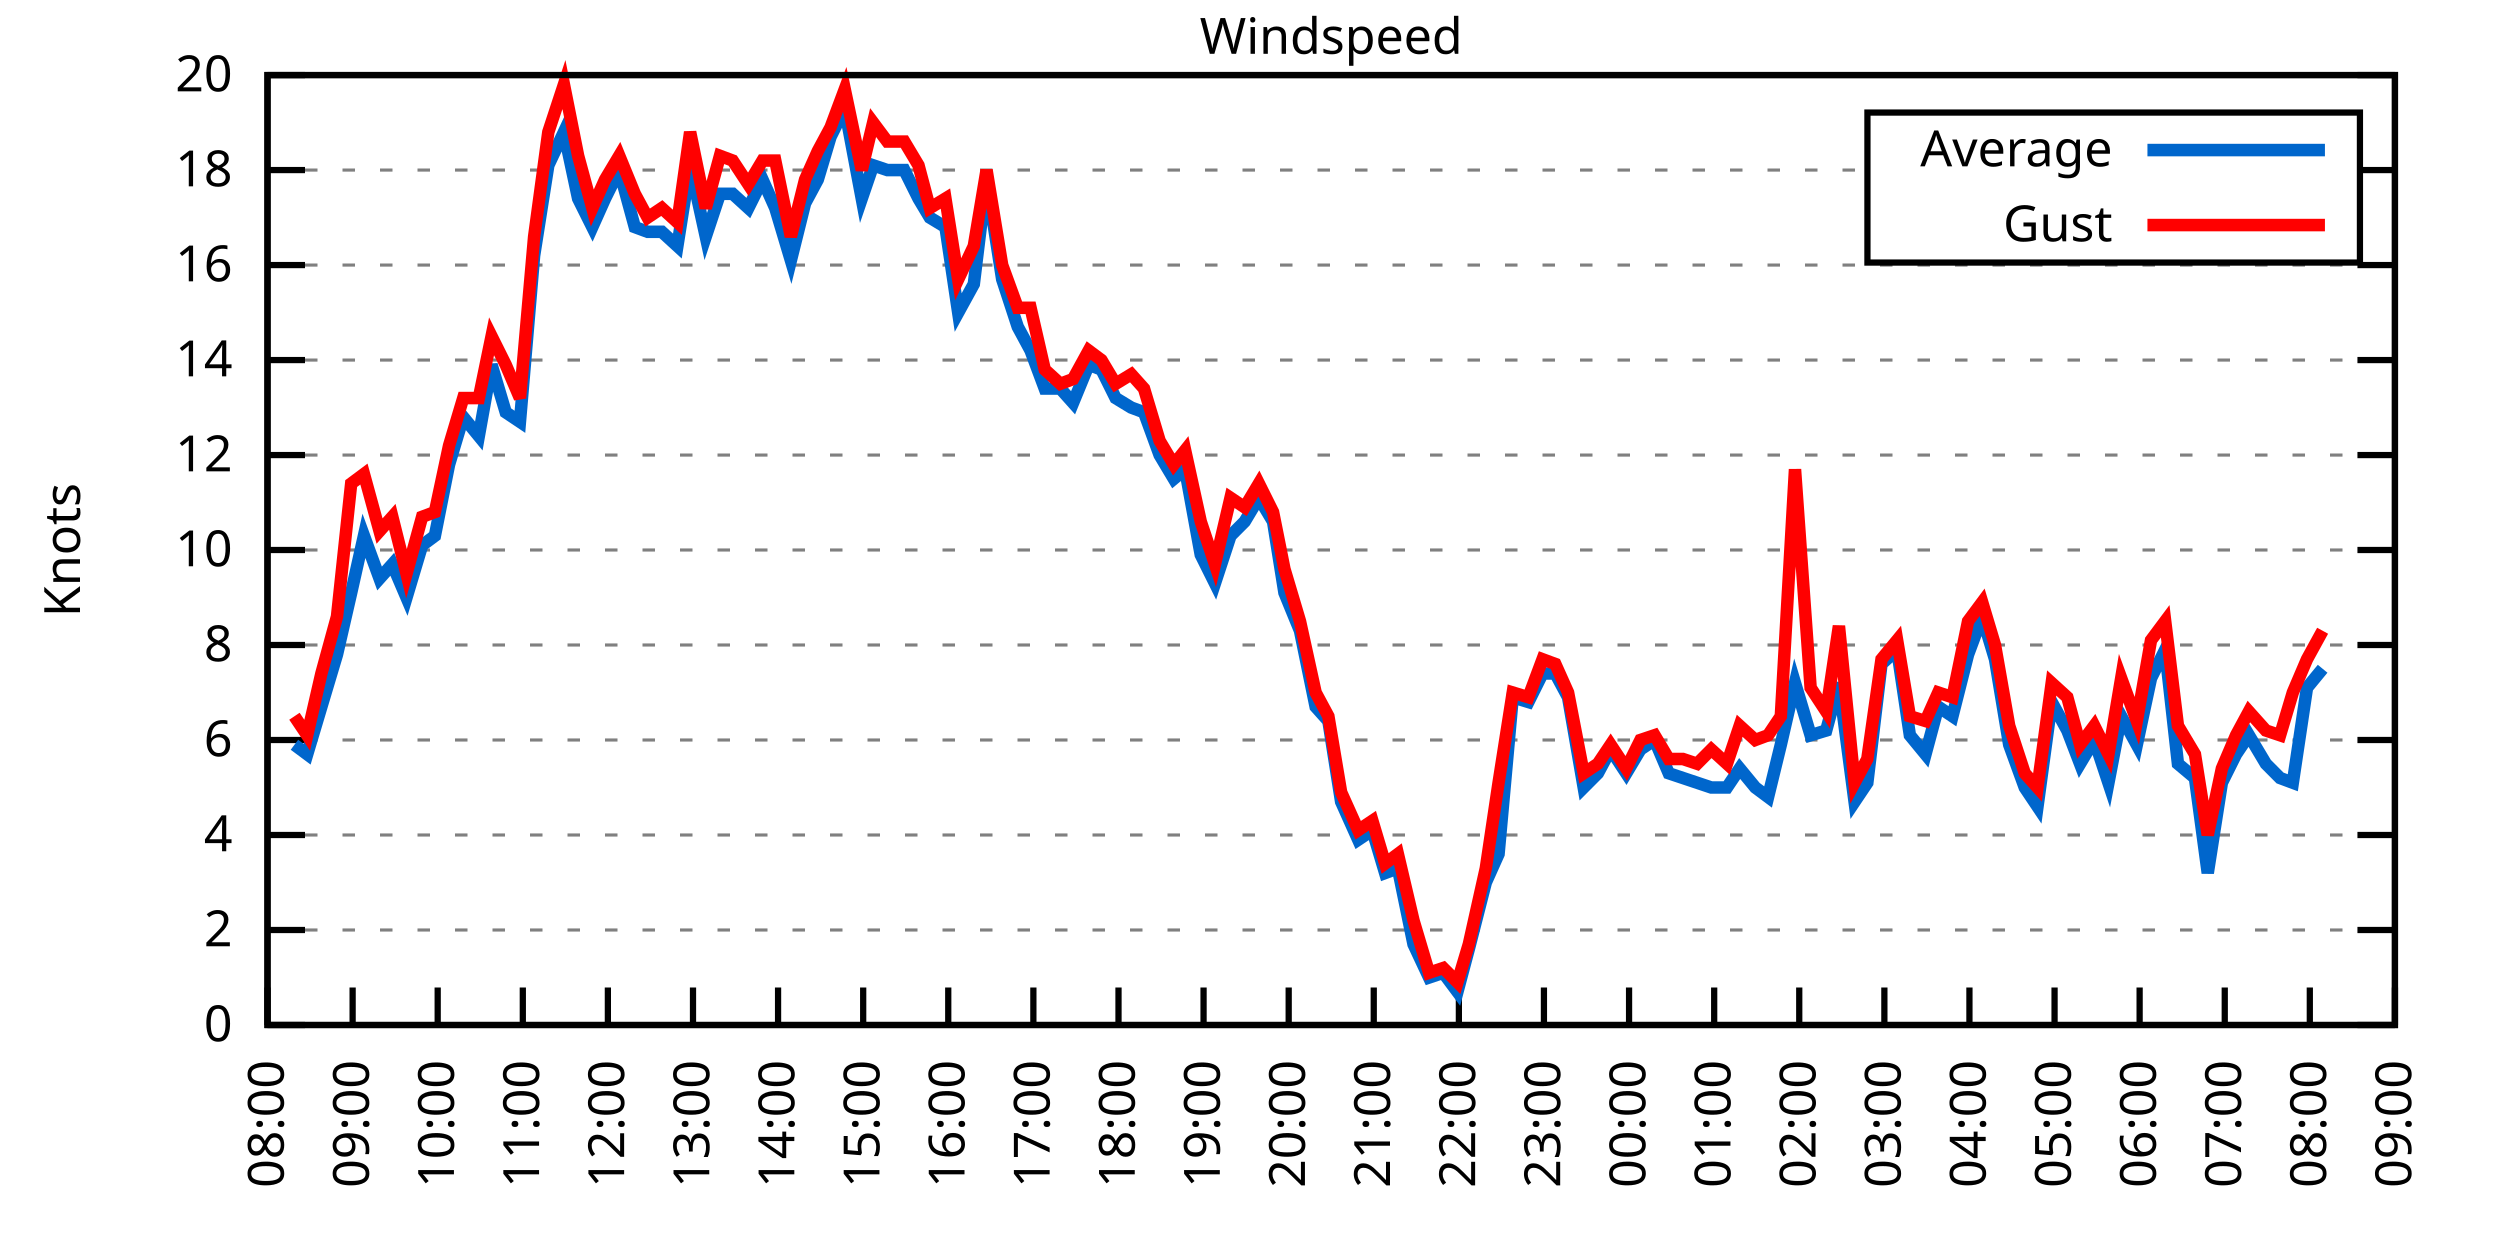
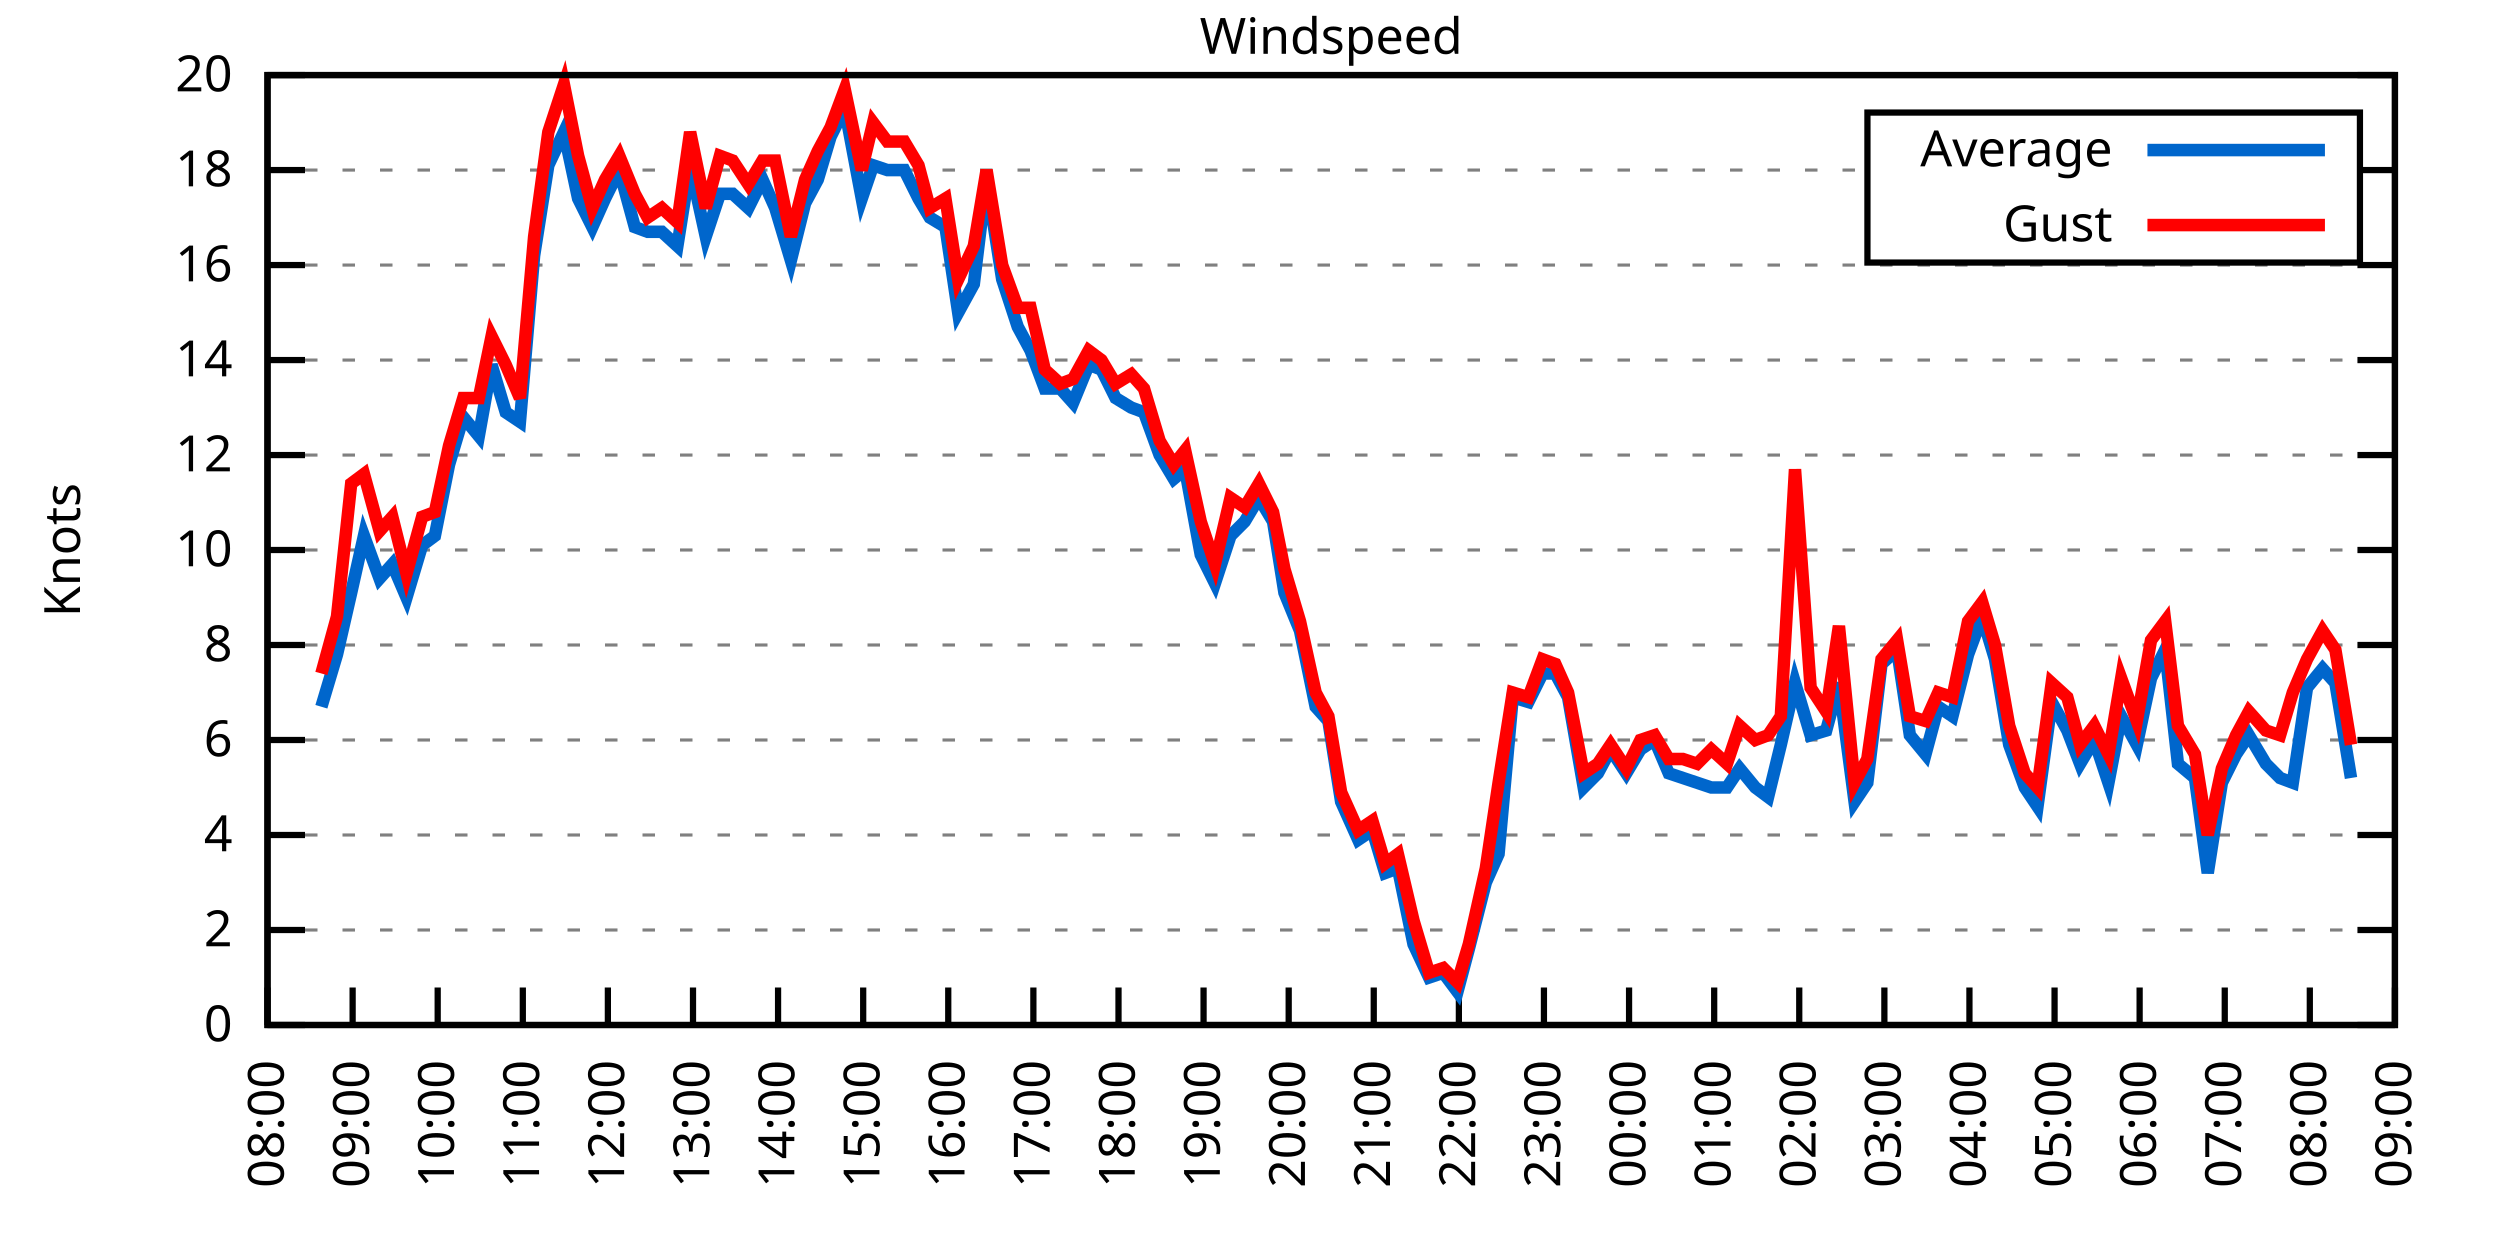
<svg xmlns="http://www.w3.org/2000/svg" xmlns:xlink="http://www.w3.org/1999/xlink" width="400" height="200" viewBox="0 0 400 200">
  <g id="gnuplot_canvas">
    <rect x="0" y="0" width="400" height="200" fill="none" />
    <defs>
      <circle id="gpDot" r="0.5" stroke-width="0.5" stroke="currentColor" />
      <path id="gpPt0" stroke-width="0.333" stroke="currentColor" d="M-1,0 h2 M0,-1 v2" />
      <path id="gpPt1" stroke-width="0.333" stroke="currentColor" d="M-1,-1 L1,1 M1,-1 L-1,1" />
      <path id="gpPt2" stroke-width="0.333" stroke="currentColor" d="M-1,0 L1,0 M0,-1 L0,1 M-1,-1 L1,1 M-1,1 L1,-1" />
      <rect id="gpPt3" stroke-width="0.333" stroke="currentColor" x="-1" y="-1" width="2" height="2" />
      <rect id="gpPt4" stroke-width="0.333" stroke="currentColor" fill="currentColor" x="-1" y="-1" width="2" height="2" />
      <circle id="gpPt5" stroke-width="0.333" stroke="currentColor" cx="0" cy="0" r="1" />
      <use xlink:href="#gpPt5" id="gpPt6" fill="currentColor" stroke="none" />
      <path id="gpPt7" stroke-width="0.333" stroke="currentColor" d="M0,-1.33 L-1.33,0.67 L1.33,0.67 z" />
      <use xlink:href="#gpPt7" id="gpPt8" fill="currentColor" stroke="none" />
      <use xlink:href="#gpPt7" id="gpPt9" stroke="currentColor" transform="rotate(180)" />
      <use xlink:href="#gpPt9" id="gpPt10" fill="currentColor" stroke="none" />
      <use xlink:href="#gpPt3" id="gpPt11" stroke="currentColor" transform="rotate(45)" />
      <use xlink:href="#gpPt11" id="gpPt12" fill="currentColor" stroke="none" />
      <path id="gpPt13" stroke-width="0.333" stroke="currentColor" d="M0,1.330 L1.265,0.411 L0.782,-1.067 L-0.782,-1.076 L-1.265,0.411 z" />
      <use xlink:href="#gpPt13" id="gpPt14" fill="currentColor" stroke="none" />
      <filter id="textbox" filterUnits="objectBoundingBox" x="0" y="0" height="1" width="1">
        <feFlood flood-color="white" flood-opacity="1" result="bgnd" />
        <feComposite in="SourceGraphic" in2="bgnd" operator="atop" />
      </filter>
      <filter id="greybox" filterUnits="objectBoundingBox" x="0" y="0" height="1" width="1">
        <feFlood flood-color="lightgrey" flood-opacity="1" result="grey" />
        <feComposite in="SourceGraphic" in2="grey" operator="atop" />
      </filter>
    </defs>
    <g fill="none" color="white" stroke="currentColor" stroke-width="1.00" stroke-linecap="butt" stroke-linejoin="miter">
</g>
    <g fill="none" color="black" stroke="currentColor" stroke-width="1.00" stroke-linecap="butt" stroke-linejoin="miter">
      <g stroke="none" shape-rendering="crispEdges">
        <polygon fill="rgb(255, 255, 255)" points="42.80,164.00 383.18,164.00 383.18,12.02 42.80,12.02 " />
      </g>
    </g>
    <g fill="none" color="black" stroke="currentColor" stroke-width="1.00" stroke-linecap="butt" stroke-linejoin="miter">
</g>
    <g fill="none" color="black" stroke="black" stroke-width="0.50" stroke-linecap="butt" stroke-linejoin="miter">
</g>
    <g fill="none" color="gray" stroke="currentColor" stroke-width="0.50" stroke-linecap="butt" stroke-linejoin="miter">
      <path stroke="gray" stroke-dasharray="2,4" class="gridline" d="M42.80,164.00 L383.19,164.00  " />
    </g>
    <g fill="none" color="gray" stroke="gray" stroke-width="1.00" stroke-linecap="butt" stroke-linejoin="miter">
</g>
    <g fill="none" color="black" stroke="currentColor" stroke-width="1.00" stroke-linecap="butt" stroke-linejoin="miter">
      <path stroke="black" d="M42.80,164.00 L48.80,164.00 M383.19,164.00 L377.19,164.00  " />
      <g transform="translate(37.20,166.60)" stroke="none" fill="black" font-family="Sans" font-size="8.00" text-anchor="end">
        <text>
          <tspan font-family="Sans"> 0</tspan>
        </text>
      </g>
    </g>
    <g fill="none" color="black" stroke="currentColor" stroke-width="1.00" stroke-linecap="butt" stroke-linejoin="miter">
</g>
    <g fill="none" color="black" stroke="black" stroke-width="0.50" stroke-linecap="butt" stroke-linejoin="miter">
</g>
    <g fill="none" color="gray" stroke="currentColor" stroke-width="0.50" stroke-linecap="butt" stroke-linejoin="miter">
      <path stroke="gray" stroke-dasharray="2,4" class="gridline" d="M42.80,148.80 L383.19,148.80  " />
    </g>
    <g fill="none" color="gray" stroke="gray" stroke-width="1.00" stroke-linecap="butt" stroke-linejoin="miter">
</g>
    <g fill="none" color="black" stroke="currentColor" stroke-width="1.00" stroke-linecap="butt" stroke-linejoin="miter">
      <path stroke="black" d="M42.80,148.80 L48.80,148.80 M383.19,148.80 L377.19,148.80  " />
      <g transform="translate(37.20,151.40)" stroke="none" fill="black" font-family="Sans" font-size="8.00" text-anchor="end">
        <text>
          <tspan font-family="Sans"> 2</tspan>
        </text>
      </g>
    </g>
    <g fill="none" color="black" stroke="currentColor" stroke-width="1.00" stroke-linecap="butt" stroke-linejoin="miter">
</g>
    <g fill="none" color="black" stroke="black" stroke-width="0.50" stroke-linecap="butt" stroke-linejoin="miter">
</g>
    <g fill="none" color="gray" stroke="currentColor" stroke-width="0.50" stroke-linecap="butt" stroke-linejoin="miter">
      <path stroke="gray" stroke-dasharray="2,4" class="gridline" d="M42.80,133.60 L383.19,133.60  " />
    </g>
    <g fill="none" color="gray" stroke="gray" stroke-width="1.00" stroke-linecap="butt" stroke-linejoin="miter">
</g>
    <g fill="none" color="black" stroke="currentColor" stroke-width="1.00" stroke-linecap="butt" stroke-linejoin="miter">
      <path stroke="black" d="M42.80,133.60 L48.80,133.60 M383.19,133.60 L377.19,133.60  " />
      <g transform="translate(37.20,136.20)" stroke="none" fill="black" font-family="Sans" font-size="8.00" text-anchor="end">
        <text>
          <tspan font-family="Sans"> 4</tspan>
        </text>
      </g>
    </g>
    <g fill="none" color="black" stroke="currentColor" stroke-width="1.00" stroke-linecap="butt" stroke-linejoin="miter">
</g>
    <g fill="none" color="black" stroke="black" stroke-width="0.50" stroke-linecap="butt" stroke-linejoin="miter">
</g>
    <g fill="none" color="gray" stroke="currentColor" stroke-width="0.50" stroke-linecap="butt" stroke-linejoin="miter">
      <path stroke="gray" stroke-dasharray="2,4" class="gridline" d="M42.80,118.40 L383.19,118.40  " />
    </g>
    <g fill="none" color="gray" stroke="gray" stroke-width="1.00" stroke-linecap="butt" stroke-linejoin="miter">
</g>
    <g fill="none" color="black" stroke="currentColor" stroke-width="1.00" stroke-linecap="butt" stroke-linejoin="miter">
      <path stroke="black" d="M42.80,118.40 L48.80,118.40 M383.19,118.40 L377.19,118.40  " />
      <g transform="translate(37.20,121.00)" stroke="none" fill="black" font-family="Sans" font-size="8.00" text-anchor="end">
        <text>
          <tspan font-family="Sans"> 6</tspan>
        </text>
      </g>
    </g>
    <g fill="none" color="black" stroke="currentColor" stroke-width="1.00" stroke-linecap="butt" stroke-linejoin="miter">
</g>
    <g fill="none" color="black" stroke="black" stroke-width="0.50" stroke-linecap="butt" stroke-linejoin="miter">
</g>
    <g fill="none" color="gray" stroke="currentColor" stroke-width="0.50" stroke-linecap="butt" stroke-linejoin="miter">
      <path stroke="gray" stroke-dasharray="2,4" class="gridline" d="M42.80,103.20 L383.19,103.20  " />
    </g>
    <g fill="none" color="gray" stroke="gray" stroke-width="1.00" stroke-linecap="butt" stroke-linejoin="miter">
</g>
    <g fill="none" color="black" stroke="currentColor" stroke-width="1.00" stroke-linecap="butt" stroke-linejoin="miter">
      <path stroke="black" d="M42.80,103.20 L48.80,103.20 M383.19,103.20 L377.19,103.20  " />
      <g transform="translate(37.20,105.80)" stroke="none" fill="black" font-family="Sans" font-size="8.00" text-anchor="end">
        <text>
          <tspan font-family="Sans"> 8</tspan>
        </text>
      </g>
    </g>
    <g fill="none" color="black" stroke="currentColor" stroke-width="1.00" stroke-linecap="butt" stroke-linejoin="miter">
</g>
    <g fill="none" color="black" stroke="black" stroke-width="0.50" stroke-linecap="butt" stroke-linejoin="miter">
</g>
    <g fill="none" color="gray" stroke="currentColor" stroke-width="0.50" stroke-linecap="butt" stroke-linejoin="miter">
      <path stroke="gray" stroke-dasharray="2,4" class="gridline" d="M42.80,88.00 L383.19,88.00  " />
    </g>
    <g fill="none" color="gray" stroke="gray" stroke-width="1.00" stroke-linecap="butt" stroke-linejoin="miter">
</g>
    <g fill="none" color="black" stroke="currentColor" stroke-width="1.00" stroke-linecap="butt" stroke-linejoin="miter">
      <path stroke="black" d="M42.80,88.00 L48.80,88.00 M383.19,88.00 L377.19,88.00  " />
      <g transform="translate(37.20,90.60)" stroke="none" fill="black" font-family="Sans" font-size="8.00" text-anchor="end">
        <text>
          <tspan font-family="Sans"> 10</tspan>
        </text>
      </g>
    </g>
    <g fill="none" color="black" stroke="currentColor" stroke-width="1.00" stroke-linecap="butt" stroke-linejoin="miter">
</g>
    <g fill="none" color="black" stroke="black" stroke-width="0.50" stroke-linecap="butt" stroke-linejoin="miter">
</g>
    <g fill="none" color="gray" stroke="currentColor" stroke-width="0.50" stroke-linecap="butt" stroke-linejoin="miter">
      <path stroke="gray" stroke-dasharray="2,4" class="gridline" d="M42.80,72.81 L383.19,72.81  " />
    </g>
    <g fill="none" color="gray" stroke="gray" stroke-width="1.00" stroke-linecap="butt" stroke-linejoin="miter">
</g>
    <g fill="none" color="black" stroke="currentColor" stroke-width="1.00" stroke-linecap="butt" stroke-linejoin="miter">
      <path stroke="black" d="M42.80,72.81 L48.80,72.81 M383.19,72.81 L377.19,72.81  " />
      <g transform="translate(37.20,75.41)" stroke="none" fill="black" font-family="Sans" font-size="8.00" text-anchor="end">
        <text>
          <tspan font-family="Sans"> 12</tspan>
        </text>
      </g>
    </g>
    <g fill="none" color="black" stroke="currentColor" stroke-width="1.00" stroke-linecap="butt" stroke-linejoin="miter">
</g>
    <g fill="none" color="black" stroke="black" stroke-width="0.50" stroke-linecap="butt" stroke-linejoin="miter">
</g>
    <g fill="none" color="gray" stroke="currentColor" stroke-width="0.50" stroke-linecap="butt" stroke-linejoin="miter">
      <path stroke="gray" stroke-dasharray="2,4" class="gridline" d="M42.80,57.61 L383.19,57.61  " />
    </g>
    <g fill="none" color="gray" stroke="gray" stroke-width="1.00" stroke-linecap="butt" stroke-linejoin="miter">
</g>
    <g fill="none" color="black" stroke="currentColor" stroke-width="1.00" stroke-linecap="butt" stroke-linejoin="miter">
      <path stroke="black" d="M42.80,57.61 L48.80,57.61 M383.19,57.61 L377.19,57.61  " />
      <g transform="translate(37.20,60.21)" stroke="none" fill="black" font-family="Sans" font-size="8.00" text-anchor="end">
        <text>
          <tspan font-family="Sans"> 14</tspan>
        </text>
      </g>
    </g>
    <g fill="none" color="black" stroke="currentColor" stroke-width="1.00" stroke-linecap="butt" stroke-linejoin="miter">
</g>
    <g fill="none" color="black" stroke="black" stroke-width="0.50" stroke-linecap="butt" stroke-linejoin="miter">
</g>
    <g fill="none" color="gray" stroke="currentColor" stroke-width="0.50" stroke-linecap="butt" stroke-linejoin="miter">
      <path stroke="gray" stroke-dasharray="2,4" class="gridline" d="M42.80,42.41 L383.19,42.41  " />
    </g>
    <g fill="none" color="gray" stroke="gray" stroke-width="1.00" stroke-linecap="butt" stroke-linejoin="miter">
</g>
    <g fill="none" color="black" stroke="currentColor" stroke-width="1.00" stroke-linecap="butt" stroke-linejoin="miter">
      <path stroke="black" d="M42.80,42.41 L48.80,42.41 M383.19,42.41 L377.19,42.41  " />
      <g transform="translate(37.20,45.01)" stroke="none" fill="black" font-family="Sans" font-size="8.00" text-anchor="end">
        <text>
          <tspan font-family="Sans"> 16</tspan>
        </text>
      </g>
    </g>
    <g fill="none" color="black" stroke="currentColor" stroke-width="1.00" stroke-linecap="butt" stroke-linejoin="miter">
</g>
    <g fill="none" color="black" stroke="black" stroke-width="0.50" stroke-linecap="butt" stroke-linejoin="miter">
</g>
    <g fill="none" color="gray" stroke="currentColor" stroke-width="0.50" stroke-linecap="butt" stroke-linejoin="miter">
      <path stroke="gray" stroke-dasharray="2,4" class="gridline" d="M42.80,27.21 L298.79,27.21 M377.59,27.21 L383.19,27.21  " />
    </g>
    <g fill="none" color="gray" stroke="gray" stroke-width="1.00" stroke-linecap="butt" stroke-linejoin="miter">
</g>
    <g fill="none" color="black" stroke="currentColor" stroke-width="1.00" stroke-linecap="butt" stroke-linejoin="miter">
      <path stroke="black" d="M42.80,27.21 L48.80,27.21 M383.19,27.21 L377.19,27.21  " />
      <g transform="translate(37.20,29.81)" stroke="none" fill="black" font-family="Sans" font-size="8.00" text-anchor="end">
        <text>
          <tspan font-family="Sans"> 18</tspan>
        </text>
      </g>
    </g>
    <g fill="none" color="black" stroke="currentColor" stroke-width="1.00" stroke-linecap="butt" stroke-linejoin="miter">
</g>
    <g fill="none" color="black" stroke="black" stroke-width="0.50" stroke-linecap="butt" stroke-linejoin="miter">
</g>
    <g fill="none" color="gray" stroke="currentColor" stroke-width="0.50" stroke-linecap="butt" stroke-linejoin="miter">
      <path stroke="gray" stroke-dasharray="2,4" class="gridline" d="M42.80,12.01 L383.19,12.01  " />
    </g>
    <g fill="none" color="gray" stroke="gray" stroke-width="1.00" stroke-linecap="butt" stroke-linejoin="miter">
</g>
    <g fill="none" color="black" stroke="currentColor" stroke-width="1.00" stroke-linecap="butt" stroke-linejoin="miter">
      <path stroke="black" d="M42.80,12.01 L48.80,12.01 M383.19,12.01 L377.19,12.01  " />
      <g transform="translate(37.20,14.61)" stroke="none" fill="black" font-family="Sans" font-size="8.00" text-anchor="end">
        <text>
          <tspan font-family="Sans"> 20</tspan>
        </text>
      </g>
    </g>
    <g fill="none" color="black" stroke="currentColor" stroke-width="1.00" stroke-linecap="butt" stroke-linejoin="miter">
      <path stroke="black" d="M42.80,164.00 L42.80,158.00  " />
      <g transform="translate(45.40,169.60) rotate(270.00)" stroke="none" fill="black" font-family="Sans" font-size="8.00" text-anchor="end">
        <text>
          <tspan font-family="Sans">08:00</tspan>
        </text>
      </g>
    </g>
    <g fill="none" color="black" stroke="currentColor" stroke-width="1.00" stroke-linecap="butt" stroke-linejoin="miter">
      <path stroke="black" d="M56.42,164.00 L56.42,158.00  " />
      <g transform="translate(59.02,169.60) rotate(270.00)" stroke="none" fill="black" font-family="Sans" font-size="8.00" text-anchor="end">
        <text>
          <tspan font-family="Sans">09:00</tspan>
        </text>
      </g>
    </g>
    <g fill="none" color="black" stroke="currentColor" stroke-width="1.00" stroke-linecap="butt" stroke-linejoin="miter">
      <path stroke="black" d="M70.03,164.00 L70.03,158.00  " />
      <g transform="translate(72.63,169.60) rotate(270.00)" stroke="none" fill="black" font-family="Sans" font-size="8.00" text-anchor="end">
        <text>
          <tspan font-family="Sans">10:00</tspan>
        </text>
      </g>
    </g>
    <g fill="none" color="black" stroke="currentColor" stroke-width="1.00" stroke-linecap="butt" stroke-linejoin="miter">
      <path stroke="black" d="M83.65,164.00 L83.65,158.00  " />
      <g transform="translate(86.25,169.60) rotate(270.00)" stroke="none" fill="black" font-family="Sans" font-size="8.00" text-anchor="end">
        <text>
          <tspan font-family="Sans">11:00</tspan>
        </text>
      </g>
    </g>
    <g fill="none" color="black" stroke="currentColor" stroke-width="1.00" stroke-linecap="butt" stroke-linejoin="miter">
      <path stroke="black" d="M97.26,164.00 L97.26,158.00  " />
      <g transform="translate(99.86,169.60) rotate(270.00)" stroke="none" fill="black" font-family="Sans" font-size="8.00" text-anchor="end">
        <text>
          <tspan font-family="Sans">12:00</tspan>
        </text>
      </g>
    </g>
    <g fill="none" color="black" stroke="currentColor" stroke-width="1.00" stroke-linecap="butt" stroke-linejoin="miter">
      <path stroke="black" d="M110.88,164.00 L110.88,158.00  " />
      <g transform="translate(113.48,169.60) rotate(270.00)" stroke="none" fill="black" font-family="Sans" font-size="8.00" text-anchor="end">
        <text>
          <tspan font-family="Sans">13:00</tspan>
        </text>
      </g>
    </g>
    <g fill="none" color="black" stroke="currentColor" stroke-width="1.00" stroke-linecap="butt" stroke-linejoin="miter">
      <path stroke="black" d="M124.49,164.00 L124.49,158.00  " />
      <g transform="translate(127.09,169.60) rotate(270.00)" stroke="none" fill="black" font-family="Sans" font-size="8.00" text-anchor="end">
        <text>
          <tspan font-family="Sans">14:00</tspan>
        </text>
      </g>
    </g>
    <g fill="none" color="black" stroke="currentColor" stroke-width="1.00" stroke-linecap="butt" stroke-linejoin="miter">
      <path stroke="black" d="M138.11,164.00 L138.11,158.00  " />
      <g transform="translate(140.71,169.60) rotate(270.00)" stroke="none" fill="black" font-family="Sans" font-size="8.00" text-anchor="end">
        <text>
          <tspan font-family="Sans">15:00</tspan>
        </text>
      </g>
    </g>
    <g fill="none" color="black" stroke="currentColor" stroke-width="1.00" stroke-linecap="butt" stroke-linejoin="miter">
      <path stroke="black" d="M151.72,164.00 L151.72,158.00  " />
      <g transform="translate(154.32,169.60) rotate(270.00)" stroke="none" fill="black" font-family="Sans" font-size="8.00" text-anchor="end">
        <text>
          <tspan font-family="Sans">16:00</tspan>
        </text>
      </g>
    </g>
    <g fill="none" color="black" stroke="currentColor" stroke-width="1.00" stroke-linecap="butt" stroke-linejoin="miter">
      <path stroke="black" d="M165.34,164.00 L165.34,158.00  " />
      <g transform="translate(167.94,169.60) rotate(270.00)" stroke="none" fill="black" font-family="Sans" font-size="8.00" text-anchor="end">
        <text>
          <tspan font-family="Sans">17:00</tspan>
        </text>
      </g>
    </g>
    <g fill="none" color="black" stroke="currentColor" stroke-width="1.00" stroke-linecap="butt" stroke-linejoin="miter">
      <path stroke="black" d="M178.96,164.00 L178.96,158.00  " />
      <g transform="translate(181.56,169.60) rotate(270.00)" stroke="none" fill="black" font-family="Sans" font-size="8.00" text-anchor="end">
        <text>
          <tspan font-family="Sans">18:00</tspan>
        </text>
      </g>
    </g>
    <g fill="none" color="black" stroke="currentColor" stroke-width="1.00" stroke-linecap="butt" stroke-linejoin="miter">
      <path stroke="black" d="M192.57,164.00 L192.57,158.00  " />
      <g transform="translate(195.17,169.60) rotate(270.00)" stroke="none" fill="black" font-family="Sans" font-size="8.00" text-anchor="end">
        <text>
          <tspan font-family="Sans">19:00</tspan>
        </text>
      </g>
    </g>
    <g fill="none" color="black" stroke="currentColor" stroke-width="1.00" stroke-linecap="butt" stroke-linejoin="miter">
      <path stroke="black" d="M206.19,164.00 L206.19,158.00  " />
      <g transform="translate(208.79,169.60) rotate(270.00)" stroke="none" fill="black" font-family="Sans" font-size="8.00" text-anchor="end">
        <text>
          <tspan font-family="Sans">20:00</tspan>
        </text>
      </g>
    </g>
    <g fill="none" color="black" stroke="currentColor" stroke-width="1.00" stroke-linecap="butt" stroke-linejoin="miter">
      <path stroke="black" d="M219.80,164.00 L219.80,158.00  " />
      <g transform="translate(222.40,169.60) rotate(270.00)" stroke="none" fill="black" font-family="Sans" font-size="8.00" text-anchor="end">
        <text>
          <tspan font-family="Sans">21:00</tspan>
        </text>
      </g>
    </g>
    <g fill="none" color="black" stroke="currentColor" stroke-width="1.00" stroke-linecap="butt" stroke-linejoin="miter">
      <path stroke="black" d="M233.42,164.00 L233.42,158.00  " />
      <g transform="translate(236.02,169.60) rotate(270.00)" stroke="none" fill="black" font-family="Sans" font-size="8.00" text-anchor="end">
        <text>
          <tspan font-family="Sans">22:00</tspan>
        </text>
      </g>
    </g>
    <g fill="none" color="black" stroke="currentColor" stroke-width="1.00" stroke-linecap="butt" stroke-linejoin="miter">
      <path stroke="black" d="M247.03,164.00 L247.03,158.00  " />
      <g transform="translate(249.63,169.60) rotate(270.00)" stroke="none" fill="black" font-family="Sans" font-size="8.00" text-anchor="end">
        <text>
          <tspan font-family="Sans">23:00</tspan>
        </text>
      </g>
    </g>
    <g fill="none" color="black" stroke="currentColor" stroke-width="1.00" stroke-linecap="butt" stroke-linejoin="miter">
      <path stroke="black" d="M260.65,164.00 L260.65,158.00  " />
      <g transform="translate(263.25,169.60) rotate(270.00)" stroke="none" fill="black" font-family="Sans" font-size="8.00" text-anchor="end">
        <text>
          <tspan font-family="Sans">00:00</tspan>
        </text>
      </g>
    </g>
    <g fill="none" color="black" stroke="currentColor" stroke-width="1.00" stroke-linecap="butt" stroke-linejoin="miter">
      <path stroke="black" d="M274.27,164.00 L274.27,158.00  " />
      <g transform="translate(276.87,169.60) rotate(270.00)" stroke="none" fill="black" font-family="Sans" font-size="8.00" text-anchor="end">
        <text>
          <tspan font-family="Sans">01:00</tspan>
        </text>
      </g>
    </g>
    <g fill="none" color="black" stroke="currentColor" stroke-width="1.00" stroke-linecap="butt" stroke-linejoin="miter">
      <path stroke="black" d="M287.88,164.00 L287.88,158.00  " />
      <g transform="translate(290.48,169.60) rotate(270.00)" stroke="none" fill="black" font-family="Sans" font-size="8.00" text-anchor="end">
        <text>
          <tspan font-family="Sans">02:00</tspan>
        </text>
      </g>
    </g>
    <g fill="none" color="black" stroke="currentColor" stroke-width="1.00" stroke-linecap="butt" stroke-linejoin="miter">
      <path stroke="black" d="M301.50,164.00 L301.50,158.00  " />
      <g transform="translate(304.10,169.60) rotate(270.00)" stroke="none" fill="black" font-family="Sans" font-size="8.00" text-anchor="end">
        <text>
          <tspan font-family="Sans">03:00</tspan>
        </text>
      </g>
    </g>
    <g fill="none" color="black" stroke="currentColor" stroke-width="1.00" stroke-linecap="butt" stroke-linejoin="miter">
      <path stroke="black" d="M315.11,164.00 L315.11,158.00  " />
      <g transform="translate(317.71,169.60) rotate(270.00)" stroke="none" fill="black" font-family="Sans" font-size="8.00" text-anchor="end">
        <text>
          <tspan font-family="Sans">04:00</tspan>
        </text>
      </g>
    </g>
    <g fill="none" color="black" stroke="currentColor" stroke-width="1.00" stroke-linecap="butt" stroke-linejoin="miter">
      <path stroke="black" d="M328.73,164.00 L328.73,158.00  " />
      <g transform="translate(331.33,169.60) rotate(270.00)" stroke="none" fill="black" font-family="Sans" font-size="8.00" text-anchor="end">
        <text>
          <tspan font-family="Sans">05:00</tspan>
        </text>
      </g>
    </g>
    <g fill="none" color="black" stroke="currentColor" stroke-width="1.00" stroke-linecap="butt" stroke-linejoin="miter">
      <path stroke="black" d="M342.34,164.00 L342.34,158.00  " />
      <g transform="translate(344.94,169.60) rotate(270.00)" stroke="none" fill="black" font-family="Sans" font-size="8.00" text-anchor="end">
        <text>
          <tspan font-family="Sans">06:00</tspan>
        </text>
      </g>
    </g>
    <g fill="none" color="black" stroke="currentColor" stroke-width="1.00" stroke-linecap="butt" stroke-linejoin="miter">
      <path stroke="black" d="M355.96,164.00 L355.96,158.00  " />
      <g transform="translate(358.56,169.60) rotate(270.00)" stroke="none" fill="black" font-family="Sans" font-size="8.00" text-anchor="end">
        <text>
          <tspan font-family="Sans">07:00</tspan>
        </text>
      </g>
    </g>
    <g fill="none" color="black" stroke="currentColor" stroke-width="1.00" stroke-linecap="butt" stroke-linejoin="miter">
      <path stroke="black" d="M369.57,164.00 L369.57,158.00  " />
      <g transform="translate(372.17,169.60) rotate(270.00)" stroke="none" fill="black" font-family="Sans" font-size="8.00" text-anchor="end">
        <text>
          <tspan font-family="Sans">08:00</tspan>
        </text>
      </g>
    </g>
    <g fill="none" color="black" stroke="currentColor" stroke-width="1.00" stroke-linecap="butt" stroke-linejoin="miter">
      <path stroke="black" d="M383.19,164.00 L383.19,158.00  " />
      <g transform="translate(385.79,169.60) rotate(270.00)" stroke="none" fill="black" font-family="Sans" font-size="8.00" text-anchor="end">
        <text>
          <tspan font-family="Sans">09:00</tspan>
        </text>
      </g>
    </g>
    <g fill="none" color="black" stroke="currentColor" stroke-width="1.00" stroke-linecap="butt" stroke-linejoin="miter">
</g>
    <g fill="none" color="black" stroke="currentColor" stroke-width="1.00" stroke-linecap="butt" stroke-linejoin="miter">
      <path stroke="black" d="M42.80,12.01 L42.80,164.00 L383.19,164.00 L383.19,12.01 L42.80,12.01 Z  " />
    </g>
    <g fill="none" color="black" stroke="currentColor" stroke-width="1.00" stroke-linecap="butt" stroke-linejoin="miter">
</g>
    <g fill="none" color="black" stroke="currentColor" stroke-width="1.00" stroke-linecap="butt" stroke-linejoin="miter">
      <path stroke="black" d="M298.79,42.01 L298.79,18.01 L377.59,18.01 L377.59,42.01 L298.79,42.01 Z  " />
    </g>
    <g id="Windspeed_plot_1">
      <g fill="none" color="white" stroke="black" stroke-width="2.00" stroke-linecap="butt" stroke-linejoin="miter">
</g>
      <g fill="none" color="black" stroke="currentColor" stroke-width="2.00" stroke-linecap="butt" stroke-linejoin="miter">
        <g transform="translate(337.99,26.61)" stroke="none" fill="black" font-family="Sans" font-size="8.00" text-anchor="end">
          <text>
            <tspan font-family="Sans">Average</tspan>
          </text>
        </g>
      </g>
      <g fill="none" color="black" stroke="currentColor" stroke-width="2.00" stroke-linecap="butt" stroke-linejoin="miter">
-         <path stroke="rgb(  0, 102, 204)" d="M343.59,24.01 L371.99,24.01 M47.11,119.16 L49.15,120.68 L51.42,113.08 L53.92,104.72 L56.19,94.84 L58.23,85.73   L60.73,92.56 L62.77,90.28 L65.04,95.60 L67.54,87.25 L69.58,85.73 L71.85,74.33 L74.12,66.73 L76.61,69.77   L78.65,58.37 L80.92,65.97 L83.19,67.49 L85.46,40.89 L87.73,26.45 L90.23,21.13 L92.50,31.77 L94.77,36.33   L96.81,31.77 L99.08,27.21 L101.57,36.33 L103.62,37.09 L105.89,37.09 L108.38,39.37 L110.42,26.45 L112.92,37.85   L115.19,31.01 L117.23,31.01 L119.73,33.29 L122.00,28.73 L124.04,33.29 L126.54,41.65 L128.81,32.53 L130.85,28.73   L132.89,21.89 L135.16,17.33 L137.88,31.77 L139.70,26.45 L141.97,27.21 L144.69,27.21 L146.96,31.77 L148.77,34.81   L151.27,36.33 L153.31,50.01 L155.81,45.45 L157.85,28.73 L160.35,44.69 L162.84,52.29 L164.89,56.09 L167.16,62.17   L169.65,62.17 L171.69,64.45 L174.19,58.37 L176.23,59.13 L178.50,63.69 L181.00,65.21 L183.04,65.97 L185.54,72.81   L187.81,76.61 L189.62,75.09 L192.12,88.76 L194.39,93.32 L196.88,85.73 L199.15,83.45 L201.42,79.65 L203.69,83.45   L205.51,94.84 L208.00,100.92 L210.50,113.08 L212.54,115.36 L214.58,128.28 L217.31,134.36 L219.58,132.84 L221.62,139.68   L223.66,138.92 L226.16,151.08 L228.65,156.40 L230.92,155.64 L233.19,158.68 L235.01,151.84 L237.73,141.20 L239.77,136.64   L242.04,111.56 L244.54,112.32 L246.81,107.76 L248.85,107.76 L250.89,111.56 L253.39,126.00 L255.66,123.72 L257.70,119.92   L260.20,123.72 L262.47,119.92 L264.73,118.40 L267.00,123.72 L269.27,124.48 L271.54,125.24 L273.81,126.00 L276.31,126.00   L278.35,122.96 L280.85,126.00 L282.89,127.52 L284.93,119.16 L287.20,109.28 L289.70,117.64 L292.19,116.88 L294.23,109.28   L296.73,128.28 L298.77,125.24 L301.04,106.24 L303.54,103.96 L305.58,117.64 L308.08,120.68 L310.12,113.08 L312.39,114.60   L314.89,104.72 L317.15,98.64 L319.20,105.48 L321.47,119.16 L323.96,126.00 L326.00,129.04 L328.27,112.32 L330.77,116.88   L332.81,122.20 L335.08,118.40 L337.35,125.24 L339.39,114.60 L341.89,119.16 L344.16,108.52 L346.43,103.96 L348.47,122.20   L351.19,124.48 L353.24,139.68 L355.50,125.24 L357.77,120.68 L359.82,117.64 L362.54,122.20 L364.81,124.48 L366.85,125.24   L369.12,110.04 L371.62,107.00  " />
+         <path stroke="rgb(  0, 102, 204)" d="M343.59,24.01 L371.99,24.01 M51.42,113.08 L53.92,104.72 L56.19,94.84 L58.23,85.73 L60.73,92.56 L62.77,90.28   L65.04,95.60 L67.54,87.25 L69.58,85.73 L71.85,74.33 L74.12,66.73 L76.61,69.77 L78.65,58.37 L80.92,65.97   L83.19,67.49 L85.46,40.89 L87.73,26.45 L90.23,21.13 L92.50,31.77 L94.77,36.33 L96.81,31.77 L99.08,27.21   L101.57,36.33 L103.62,37.09 L105.89,37.09 L108.38,39.37 L110.42,26.45 L112.92,37.85 L115.19,31.01 L117.23,31.01   L119.73,33.29 L122.00,28.73 L124.04,33.29 L126.54,41.65 L128.81,32.53 L130.85,28.73 L132.89,21.89 L135.16,17.33   L137.88,31.77 L139.70,26.45 L141.97,27.21 L144.69,27.21 L146.96,31.77 L148.77,34.81 L151.27,36.33 L153.31,50.01   L155.81,45.45 L157.85,28.73 L160.35,44.69 L162.84,52.29 L164.89,56.09 L167.16,62.17 L169.65,62.17 L171.69,64.45   L174.19,58.37 L176.23,59.13 L178.50,63.69 L181.00,65.21 L183.04,65.97 L185.54,72.81 L187.81,76.61 L189.62,75.09   L192.12,88.76 L194.39,93.32 L196.88,85.73 L199.15,83.45 L201.42,79.65 L203.69,83.45 L205.51,94.84 L208.00,100.92   L210.50,113.08 L212.54,115.36 L214.58,128.28 L217.31,134.36 L219.58,132.84 L221.62,139.68 L223.66,138.92 L226.16,151.08   L228.65,156.40 L230.92,155.64 L233.19,158.68 L235.01,151.84 L237.73,141.20 L239.77,136.64 L242.04,111.56 L244.54,112.32   L246.81,107.76 L248.85,107.76 L250.89,111.56 L253.39,126.00 L255.66,123.72 L257.70,119.92 L260.20,123.72 L262.47,119.92   L264.73,118.40 L267.00,123.72 L269.27,124.48 L271.54,125.24 L273.81,126.00 L276.31,126.00 L278.35,122.96 L280.85,126.00   L282.89,127.52 L284.93,119.16 L287.20,109.28 L289.70,117.64 L292.19,116.88 L294.23,109.28 L296.73,128.28 L298.77,125.24   L301.04,106.24 L303.54,103.96 L305.58,117.64 L308.08,120.68 L310.12,113.08 L312.39,114.60 L314.89,104.72 L317.15,98.64   L319.20,105.48 L321.47,119.16 L323.96,126.00 L326.00,129.04 L328.27,112.32 L330.77,116.88 L332.81,122.20 L335.08,118.40   L337.35,125.24 L339.39,114.60 L341.89,119.16 L344.16,108.52 L346.43,103.96 L348.47,122.20 L351.19,124.48 L353.24,139.68   L355.50,125.24 L357.77,120.68 L359.82,117.64 L362.54,122.20 L364.81,124.48 L366.85,125.24 L369.12,110.04 L371.62,107.00   L373.66,109.28 L376.16,124.48  " />
      </g>
    </g>
    <g id="Windspeed_plot_2">
      <g fill="none" color="black" stroke="currentColor" stroke-width="2.00" stroke-linecap="butt" stroke-linejoin="miter">
        <g transform="translate(337.99,38.61)" stroke="none" fill="black" font-family="Sans" font-size="8.00" text-anchor="end">
          <text>
            <tspan font-family="Sans">Gust</tspan>
          </text>
        </g>
      </g>
      <g fill="none" color="black" stroke="currentColor" stroke-width="2.00" stroke-linecap="butt" stroke-linejoin="miter">
-         <path stroke="rgb(255,   0,   0)" d="M343.59,36.01 L371.99,36.01 M47.11,114.60 L49.15,117.64 L51.42,107.76 L53.92,98.64 L56.19,77.37 L58.23,75.85   L60.73,84.97 L62.77,82.69 L65.04,91.80 L67.54,82.69 L69.58,81.93 L71.85,71.29 L74.12,63.69 L76.61,63.69   L78.65,53.81 L80.92,58.37 L83.19,63.69 L85.46,37.85 L87.73,21.13 L90.23,13.53 L92.50,24.93 L94.77,33.29   L96.81,28.73 L99.08,24.93 L101.57,31.01 L103.62,34.81 L105.89,33.29 L108.38,35.57 L110.42,21.13 L112.92,33.29   L115.19,24.93 L117.23,25.69 L119.73,29.49 L122.00,25.69 L124.04,25.69 L126.54,37.85 L128.81,28.73 L130.85,24.17   L132.89,20.37 L135.16,14.29 L137.88,27.21 L139.70,19.61 L141.97,22.65 L144.69,22.65 L146.96,26.45 L148.77,33.29   L151.27,31.77 L153.31,44.69 L155.81,39.37 L157.85,27.21 L160.35,42.41 L162.84,49.25 L164.89,49.25 L167.16,59.13   L169.65,61.41 L171.69,60.65 L174.19,56.09 L176.23,57.61 L178.50,61.41 L181.00,59.89 L183.04,62.17 L185.54,70.53   L187.81,74.33 L189.62,72.05 L192.12,83.45 L194.39,90.28 L196.88,79.65 L199.15,81.17 L201.42,77.37 L203.69,81.93   L205.51,91.04 L208.00,99.40 L210.50,110.80 L212.54,114.60 L214.58,126.76 L217.31,132.84 L219.58,131.32 L221.62,138.16   L223.66,136.64 L226.16,147.28 L228.65,155.64 L230.92,154.88 L233.19,157.16 L235.01,151.08 L237.73,138.92 L239.77,125.24   L242.04,110.80 L244.54,111.56 L246.81,105.48 L248.85,106.24 L250.89,110.80 L253.39,123.72 L255.66,122.20 L257.70,119.16   L260.20,122.96 L262.47,118.40 L264.73,117.64 L267.00,121.44 L269.27,121.44 L271.54,122.20 L273.81,119.92 L276.31,122.20   L278.35,116.12 L280.85,118.40 L282.89,117.64 L284.93,114.60 L287.20,75.09 L289.70,110.04 L292.19,113.84 L294.23,100.16   L296.73,125.24 L298.77,121.44 L301.04,105.48 L303.54,102.44 L305.58,114.60 L308.08,115.36 L310.12,110.80 L312.39,111.56   L314.89,99.40 L317.15,96.36 L319.20,103.20 L321.47,116.12 L323.96,123.72 L326.00,126.00 L328.27,109.28 L330.77,111.56   L332.81,119.16 L335.08,116.12 L337.35,120.68 L339.39,108.52 L341.89,115.36 L344.16,102.44 L346.43,99.40 L348.47,116.12   L351.19,120.68 L353.24,133.60 L355.50,122.96 L357.77,117.64 L359.82,113.84 L362.54,116.88 L364.81,117.64 L366.85,110.80   L369.12,105.48 L371.62,100.92  " />
+         <path stroke="rgb(255,   0,   0)" d="M343.59,36.01 L371.99,36.01 M51.42,107.76 L53.92,98.64 L56.19,77.37 L58.23,75.85 L60.73,84.97 L62.77,82.69   L65.04,91.80 L67.54,82.69 L69.58,81.93 L71.85,71.29 L74.12,63.69 L76.61,63.69 L78.65,53.81 L80.92,58.37   L83.19,63.69 L85.46,37.85 L87.73,21.13 L90.23,13.53 L92.50,24.93 L94.77,33.29 L96.81,28.73 L99.08,24.93   L101.57,31.01 L103.62,34.81 L105.89,33.29 L108.38,35.57 L110.42,21.13 L112.92,33.29 L115.19,24.93 L117.23,25.69   L119.73,29.49 L122.00,25.69 L124.04,25.69 L126.54,37.85 L128.81,28.73 L130.85,24.17 L132.89,20.37 L135.16,14.29   L137.88,27.21 L139.70,19.61 L141.97,22.65 L144.69,22.65 L146.96,26.45 L148.77,33.29 L151.27,31.77 L153.31,44.69   L155.81,39.37 L157.85,27.21 L160.35,42.41 L162.84,49.25 L164.89,49.25 L167.16,59.13 L169.65,61.41 L171.69,60.65   L174.19,56.09 L176.23,57.61 L178.50,61.41 L181.00,59.89 L183.04,62.17 L185.54,70.53 L187.81,74.33 L189.62,72.05   L192.12,83.45 L194.39,90.28 L196.88,79.65 L199.15,81.17 L201.42,77.37 L203.69,81.93 L205.51,91.04 L208.00,99.40   L210.50,110.80 L212.54,114.60 L214.58,126.76 L217.31,132.84 L219.58,131.32 L221.62,138.16 L223.66,136.64 L226.16,147.28   L228.65,155.64 L230.92,154.88 L233.19,157.16 L235.01,151.08 L237.73,138.92 L239.77,125.24 L242.04,110.80 L244.54,111.56   L246.81,105.48 L248.85,106.24 L250.89,110.80 L253.39,123.72 L255.66,122.20 L257.70,119.16 L260.20,122.96 L262.47,118.40   L264.73,117.64 L267.00,121.44 L269.27,121.44 L271.54,122.20 L273.81,119.92 L276.31,122.20 L278.35,116.12 L280.85,118.40   L282.89,117.64 L284.93,114.60 L287.20,75.09 L289.70,110.04 L292.19,113.84 L294.23,100.16 L296.73,125.24 L298.77,121.44   L301.04,105.48 L303.54,102.44 L305.58,114.60 L308.08,115.36 L310.12,110.80 L312.39,111.56 L314.89,99.40 L317.15,96.36   L319.20,103.20 L321.47,116.12 L323.96,123.72 L326.00,126.00 L328.27,109.28 L330.77,111.56 L332.81,119.16 L335.08,116.12   L337.35,120.68 L339.39,108.52 L341.89,115.36 L344.16,102.44 L346.43,99.40 L348.47,116.12 L351.19,120.68 L353.24,133.60   L355.50,122.96 L357.77,117.64 L359.82,113.84 L362.54,116.88 L364.81,117.64 L366.85,110.80 L369.12,105.48 L371.62,100.92   L373.66,103.96 L376.16,119.16  " />
      </g>
    </g>
    <g fill="none" color="black" stroke="currentColor" stroke-width="2.00" stroke-linecap="butt" stroke-linejoin="miter">
</g>
    <g fill="none" color="black" stroke="black" stroke-width="1.00" stroke-linecap="butt" stroke-linejoin="miter">
</g>
    <g fill="none" color="black" stroke="currentColor" stroke-width="1.00" stroke-linecap="butt" stroke-linejoin="miter">
      <path stroke="black" d="M42.80,12.01 L42.80,164.00 L383.19,164.00 L383.19,12.01 L42.80,12.01 Z  " />
      <g transform="translate(12.80,88.01) rotate(270.00)" stroke="none" fill="black" font-family="Sans" font-size="8.00" text-anchor="middle">
        <text>
          <tspan font-family="Sans">Knots</tspan>
        </text>
      </g>
    </g>
    <g fill="none" color="black" stroke="currentColor" stroke-width="1.00" stroke-linecap="butt" stroke-linejoin="miter">
</g>
    <g fill="none" color="black" stroke="currentColor" stroke-width="1.00" stroke-linecap="butt" stroke-linejoin="miter">
      <g transform="translate(212.99,8.61)" stroke="none" fill="black" font-family="Sans" font-size="8.00" text-anchor="middle">
        <text>
          <tspan font-family="Sans">Windspeed</tspan>
        </text>
      </g>
    </g>
    <g fill="none" color="black" stroke="currentColor" stroke-width="1.00" stroke-linecap="butt" stroke-linejoin="miter">
</g>
  </g>
</svg>
